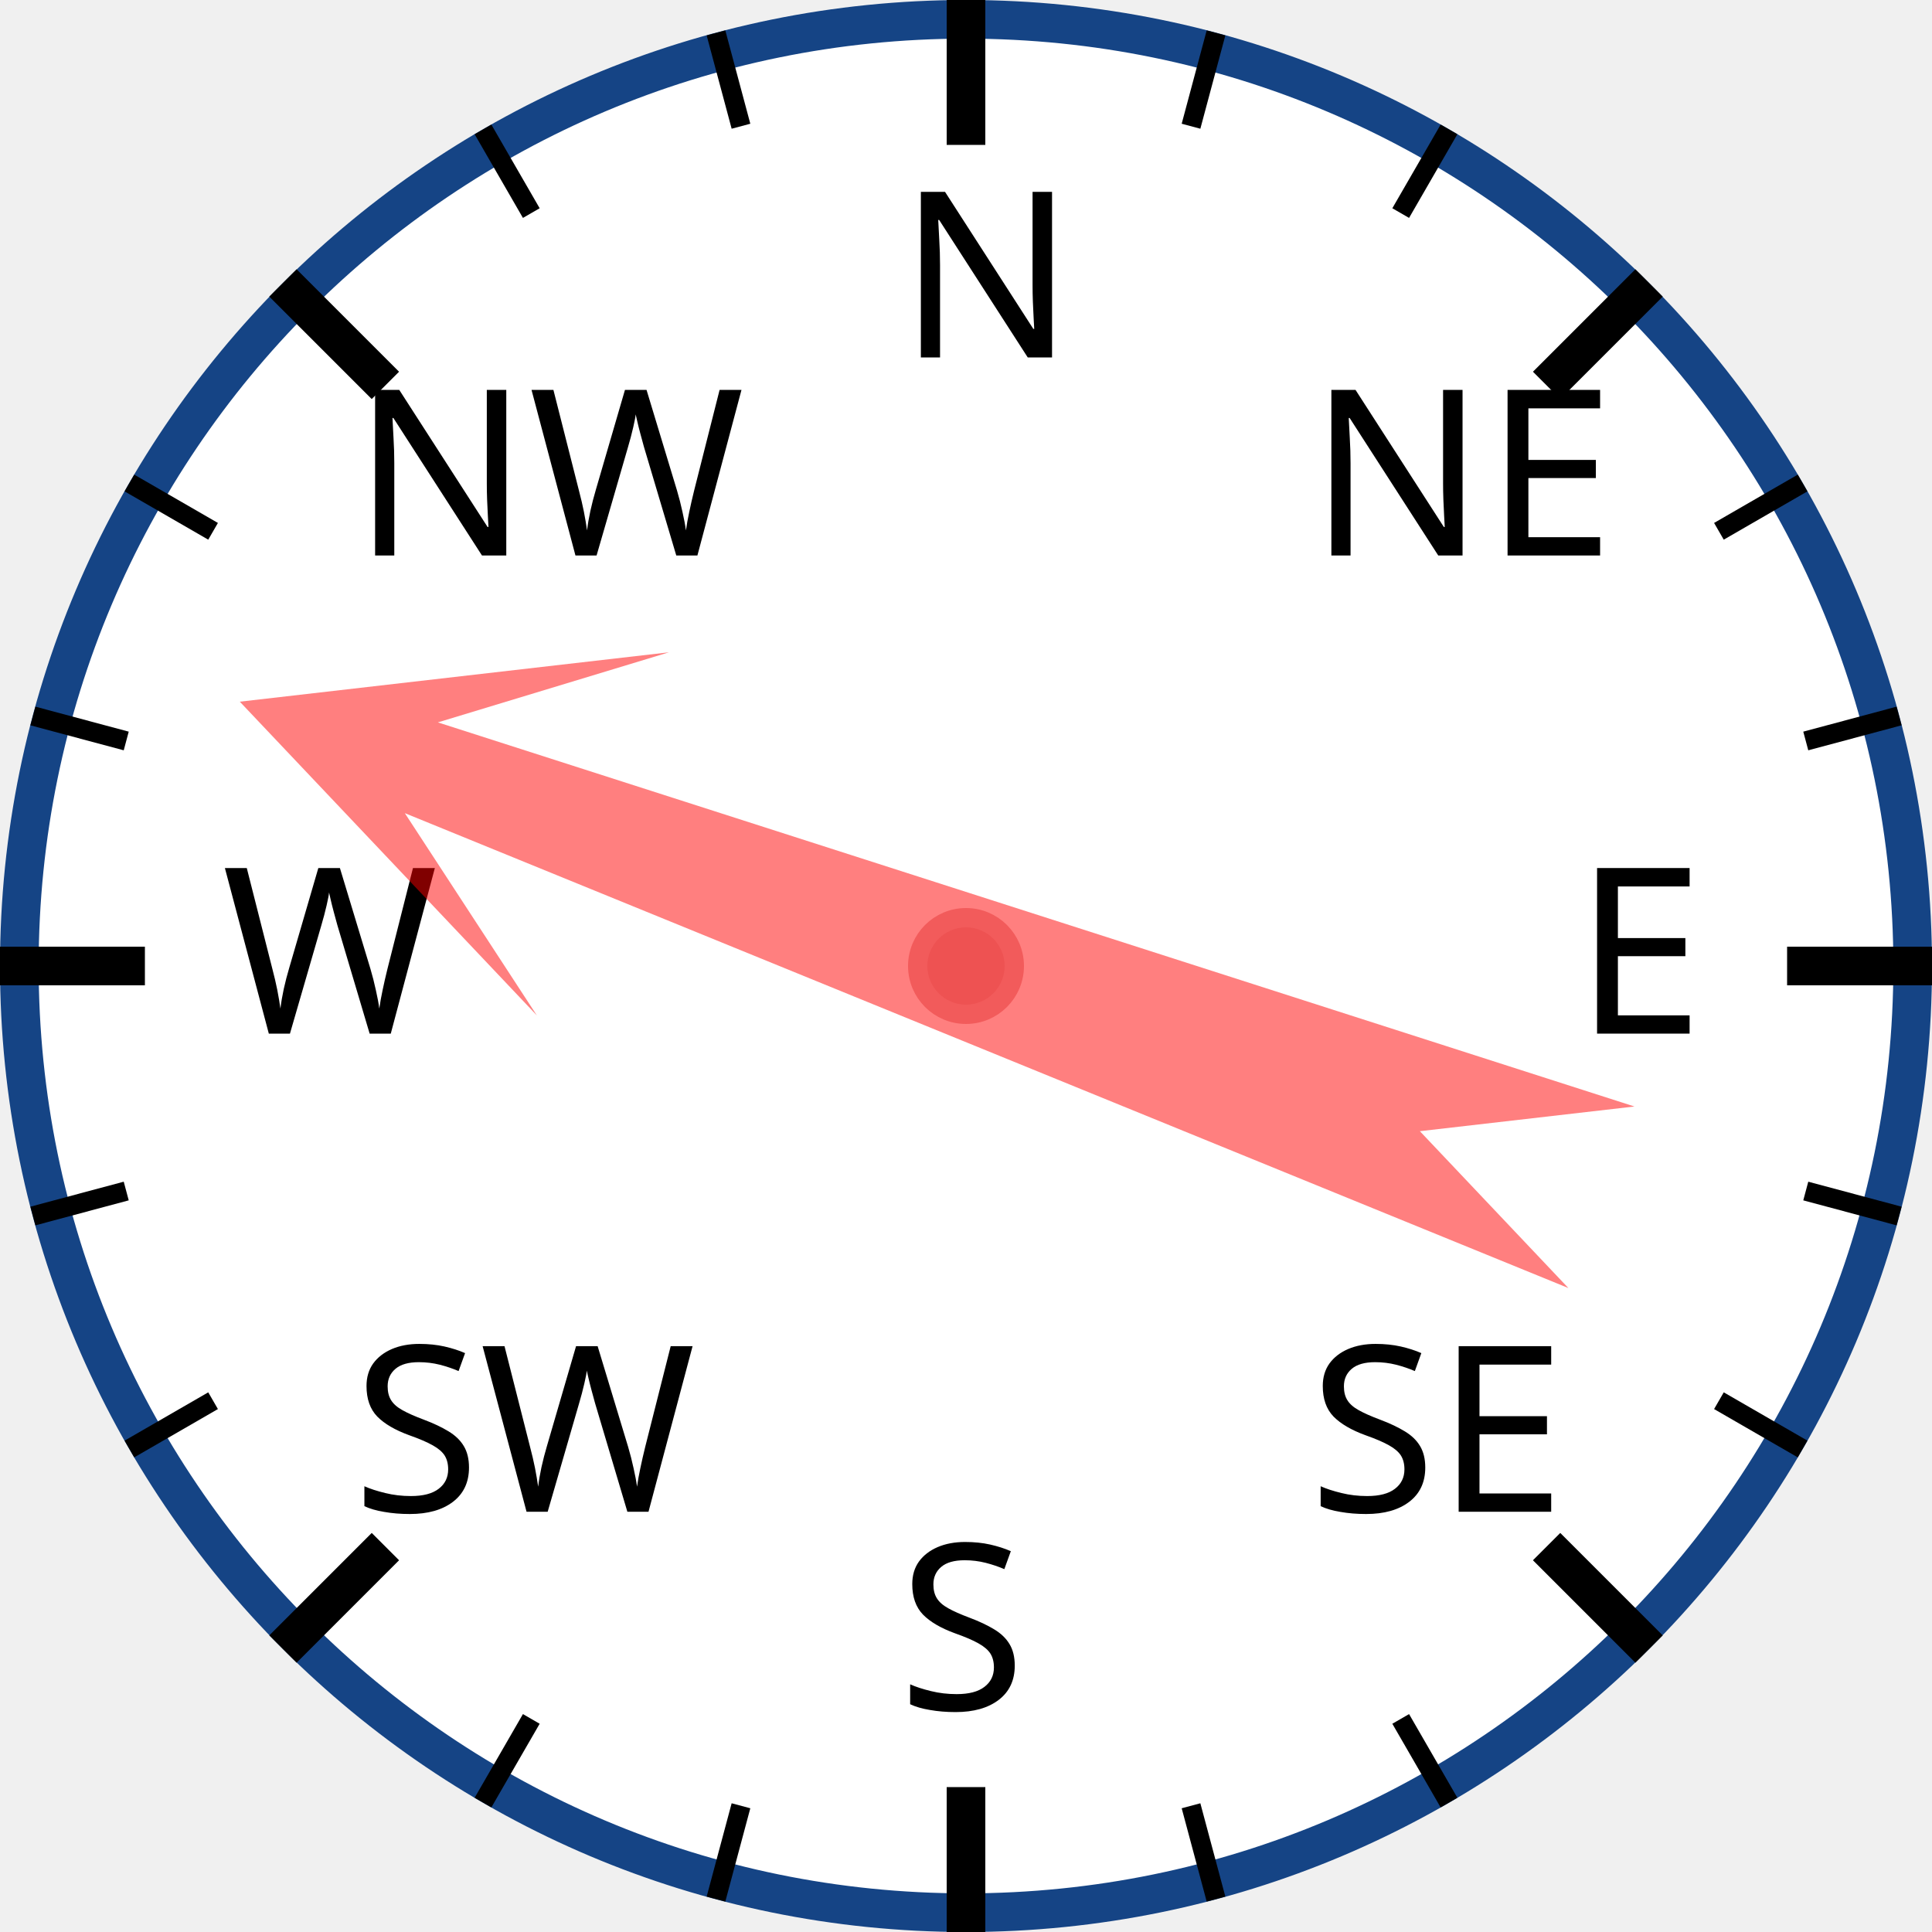
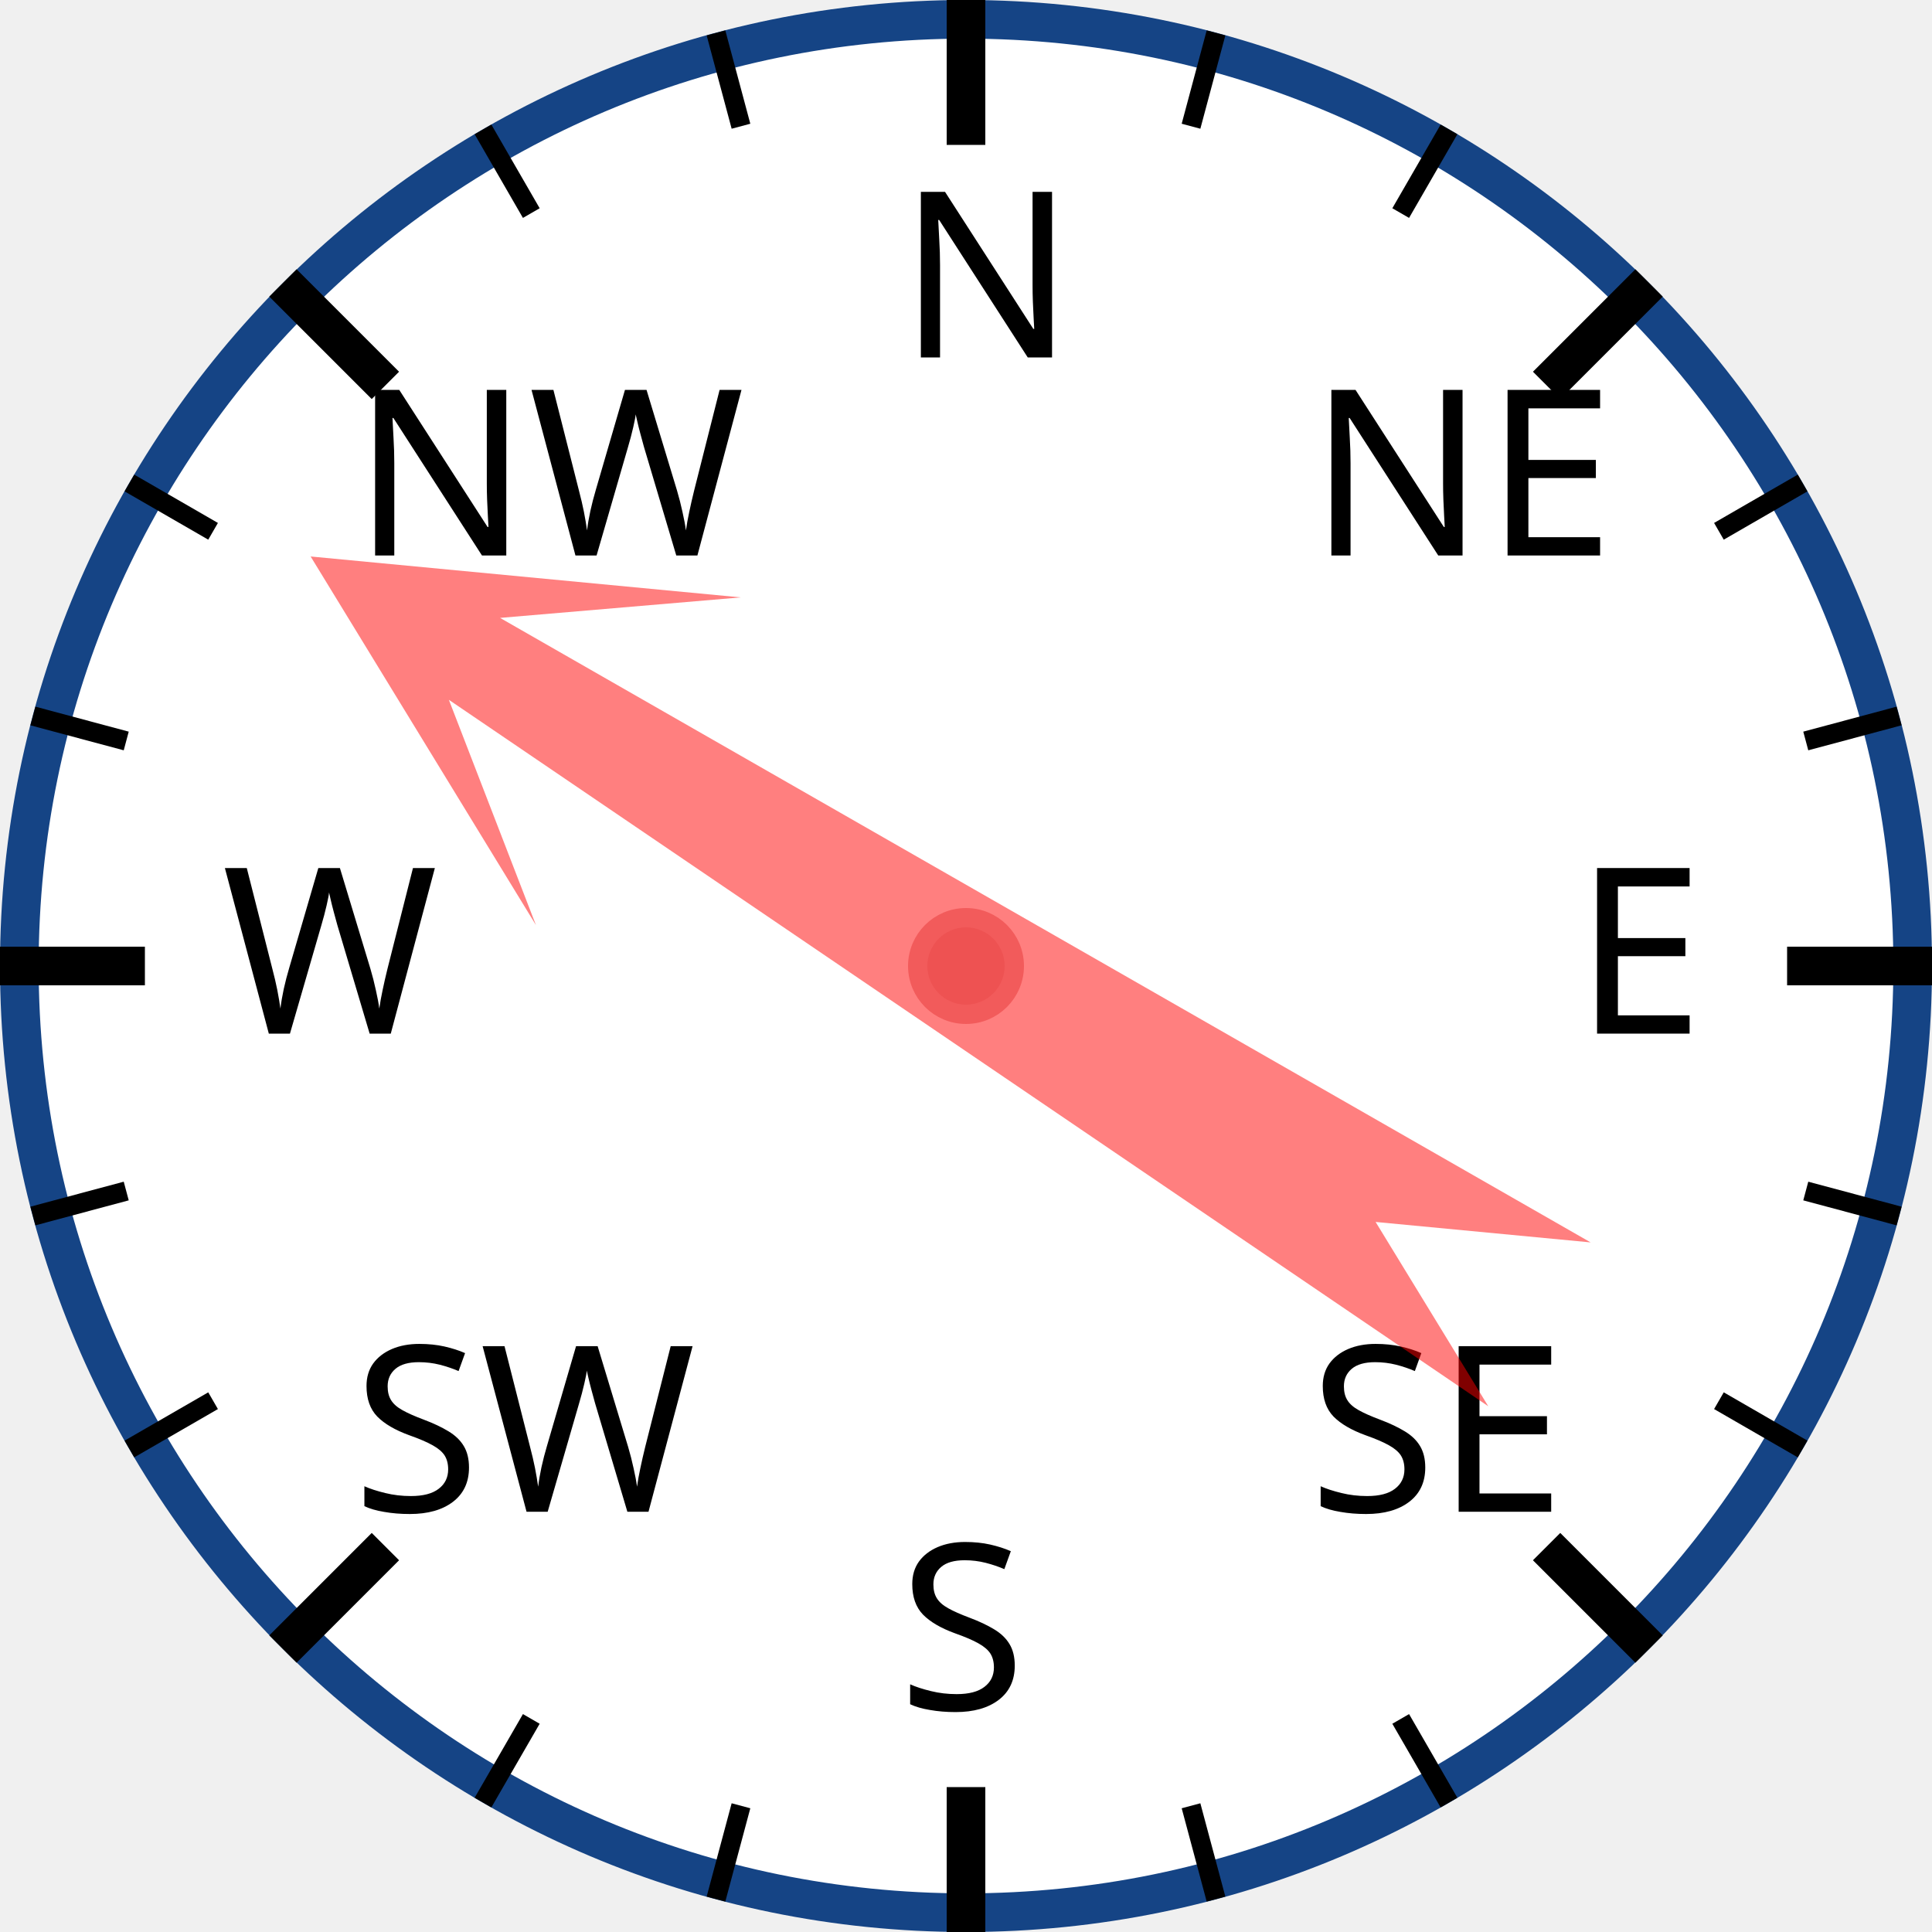
<svg xmlns="http://www.w3.org/2000/svg" width="120px" height="120px" viewBox="0 0 200 200">
  <circle cx="100" cy="100" r="98" style="fill: white; stroke: #154485; stroke-width: 4;" />
  <text x="93.0" y="37.0" style="font-family: sans-serif; font-size: 18pt;">N</text>
  <line x1="100.0" y1="0.0" x2="100.0" y2="15.0" style="stroke: black; stroke-width: 4;" />
  <line x1="74.118" y1="3.407" x2="76.706" y2="13.067" style="stroke: black; stroke-width: 2;" />
  <line x1="50" y1="13.397" x2="55" y2="22.058" style="stroke: black; stroke-width: 2;" />
  <text x="36.503" y="57.503" style="font-family: sans-serif; font-size: 18pt;">NW</text>
  <line x1="29.289" y1="29.289" x2="39.896" y2="39.896" style="stroke: black; stroke-width: 4;" />
  <line x1="13.397" y1="50" x2="22.058" y2="55" style="stroke: black; stroke-width: 2;" />
  <line x1="3.407" y1="74.118" x2="13.067" y2="76.706" style="stroke: black; stroke-width: 2;" />
  <text x="23.0" y="107.0" style="font-family: sans-serif; font-size: 18pt;">W</text>
  <line x1="0.0" y1="100.0" x2="15.0" y2="100.0" style="stroke: black; stroke-width: 4;" />
  <line x1="3.407" y1="125.882" x2="13.067" y2="123.294" style="stroke: black; stroke-width: 2;" />
  <line x1="13.397" y1="150" x2="22.058" y2="145" style="stroke: black; stroke-width: 2;" />
  <text x="36.503" y="156.497" style="font-family: sans-serif; font-size: 18pt;">SW</text>
  <line x1="29.289" y1="170.711" x2="39.896" y2="160.104" style="stroke: black; stroke-width: 4;" />
  <line x1="50" y1="186.603" x2="55" y2="177.942" style="stroke: black; stroke-width: 2;" />
  <line x1="74.118" y1="196.593" x2="76.706" y2="186.933" style="stroke: black; stroke-width: 2;" />
  <text x="93" y="177.0" style="font-family: sans-serif; font-size: 18pt;">S</text>
  <line x1="100" y1="200.0" x2="100" y2="185.0" style="stroke: black; stroke-width: 4;" />
  <line x1="125.882" y1="196.593" x2="123.294" y2="186.933" style="stroke: black; stroke-width: 2;" />
  <line x1="150.0" y1="186.603" x2="145.0" y2="177.942" style="stroke: black; stroke-width: 2;" />
  <text x="135.497" y="156.497" style="font-family: sans-serif; font-size: 18pt;">SE</text>
  <line x1="170.711" y1="170.711" x2="160.104" y2="160.104" style="stroke: black; stroke-width: 4;" />
  <line x1="186.603" y1="150" x2="177.942" y2="145" style="stroke: black; stroke-width: 2;" />
  <line x1="196.593" y1="125.882" x2="186.933" y2="123.294" style="stroke: black; stroke-width: 2;" />
  <text x="163.0" y="107" style="font-family: sans-serif; font-size: 18pt;">E</text>
  <line x1="200.0" y1="100" x2="185.0" y2="100" style="stroke: black; stroke-width: 4;" />
  <line x1="196.593" y1="74.118" x2="186.933" y2="76.706" style="stroke: black; stroke-width: 2;" />
  <line x1="186.603" y1="50" x2="177.942" y2="55" style="stroke: black; stroke-width: 2;" />
  <text x="135.497" y="57.503" style="font-family: sans-serif; font-size: 18pt;">NE</text>
  <line x1="170.711" y1="29.289" x2="160.104" y2="39.896" style="stroke: black; stroke-width: 4;" />
  <line x1="150" y1="13.397" x2="145" y2="22.058" style="stroke: black; stroke-width: 2;" />
  <line x1="125.882" y1="3.407" x2="123.294" y2="13.067" style="stroke: black; stroke-width: 2;" />
-   <polygon points="100 20 120 60 105 40 110 170 100 150 90 170 95 40 80 60" style="fill: red; fill-opacity: 0.5;" transform="rotate(290,100,100)" />
+   <polygon points="100 20 120 60 105 40 110 170 100 150 90 170 95 40 80 60" style="fill: red; fill-opacity: 0.5;" transform="rotate(302,100,100)" />
  <circle cx="100" cy="100" r="5" style="fill: #EE5252; stroke: #F25B5B; stroke-width: 2;" />
</svg>
